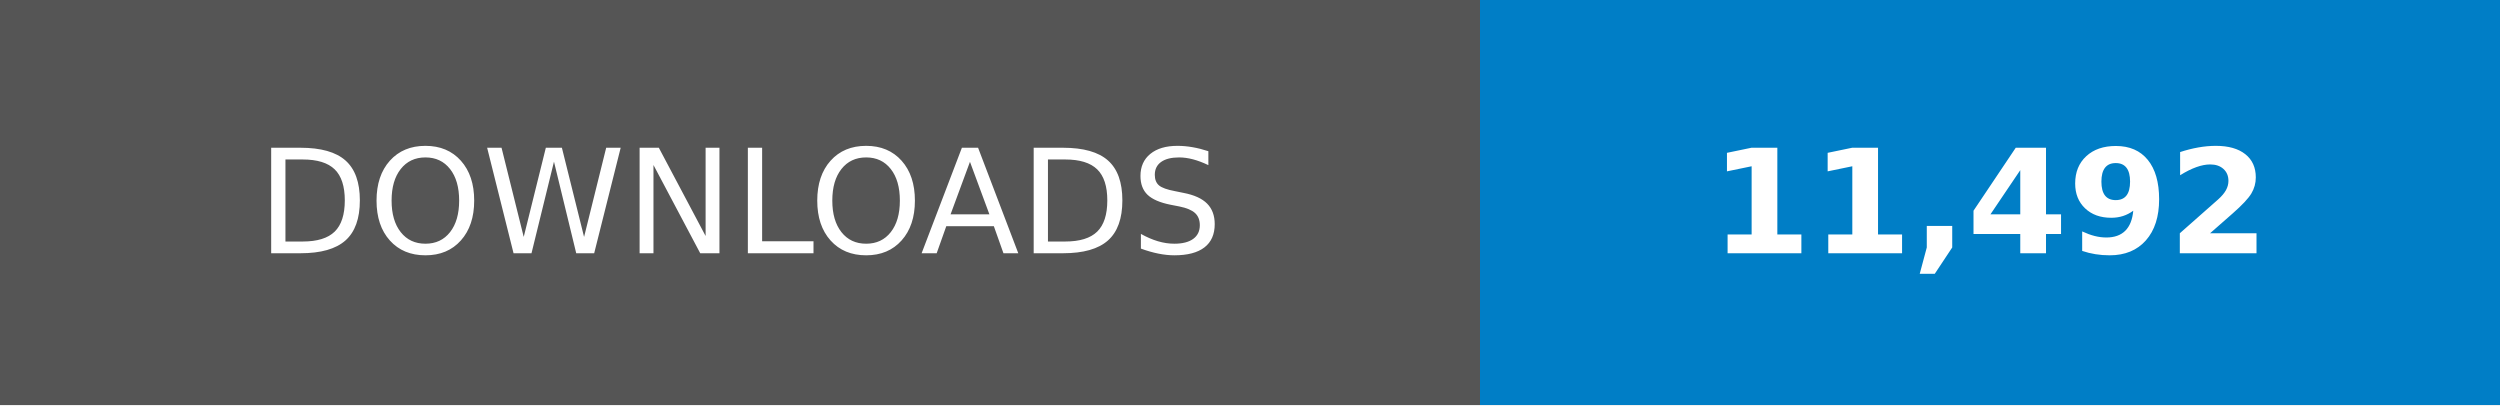
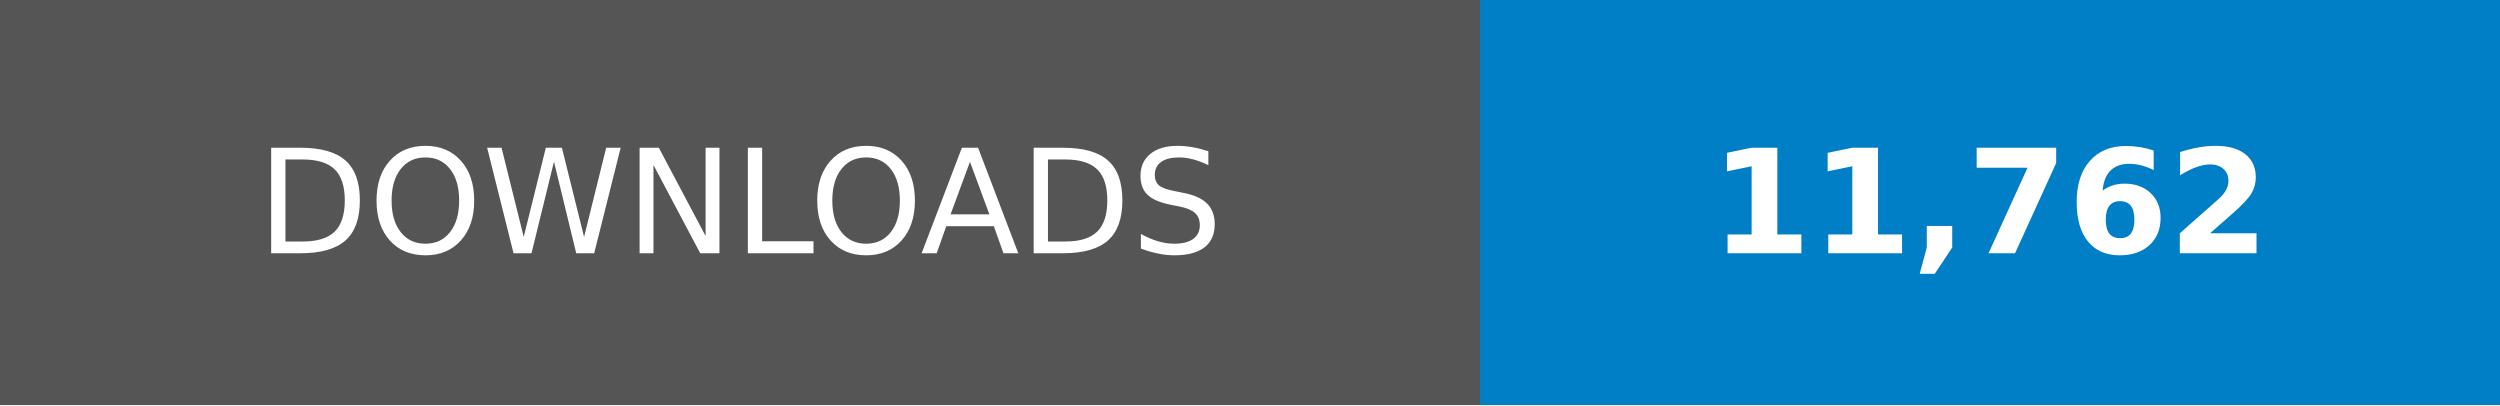
- <svg xmlns="http://www.w3.org/2000/svg" width="246.79" height="40" viewBox="0 0 172.75 28" role="img" aria-label="DOWNLOADS: 11,492">
+ <svg xmlns="http://www.w3.org/2000/svg" width="246.79" height="40" viewBox="0 0 172.75 28" role="img" aria-label="DOWNLOADS: 11,762">
  <g shape-rendering="crispEdges">
    <rect width="102.25" height="28" fill="#555" />
    <rect x="102.25" width="70.5" height="28" fill="#007ec6" />
  </g>
  <g fill="#fff" text-anchor="middle" font-family="Verdana,Geneva,DejaVu Sans,sans-serif" text-rendering="geometricPrecision" font-size="100">
    <text transform="scale(.1)" x="511.25" y="175" textLength="782.5">DOWNLOADS</text>
-     <text transform="scale(.1)" x="1375" y="175" textLength="465" font-weight="bold">11,492</text>
+     <text transform="scale(.1)" x="1375" y="175" textLength="465" font-weight="bold">11,762</text>
  </g>
</svg>
